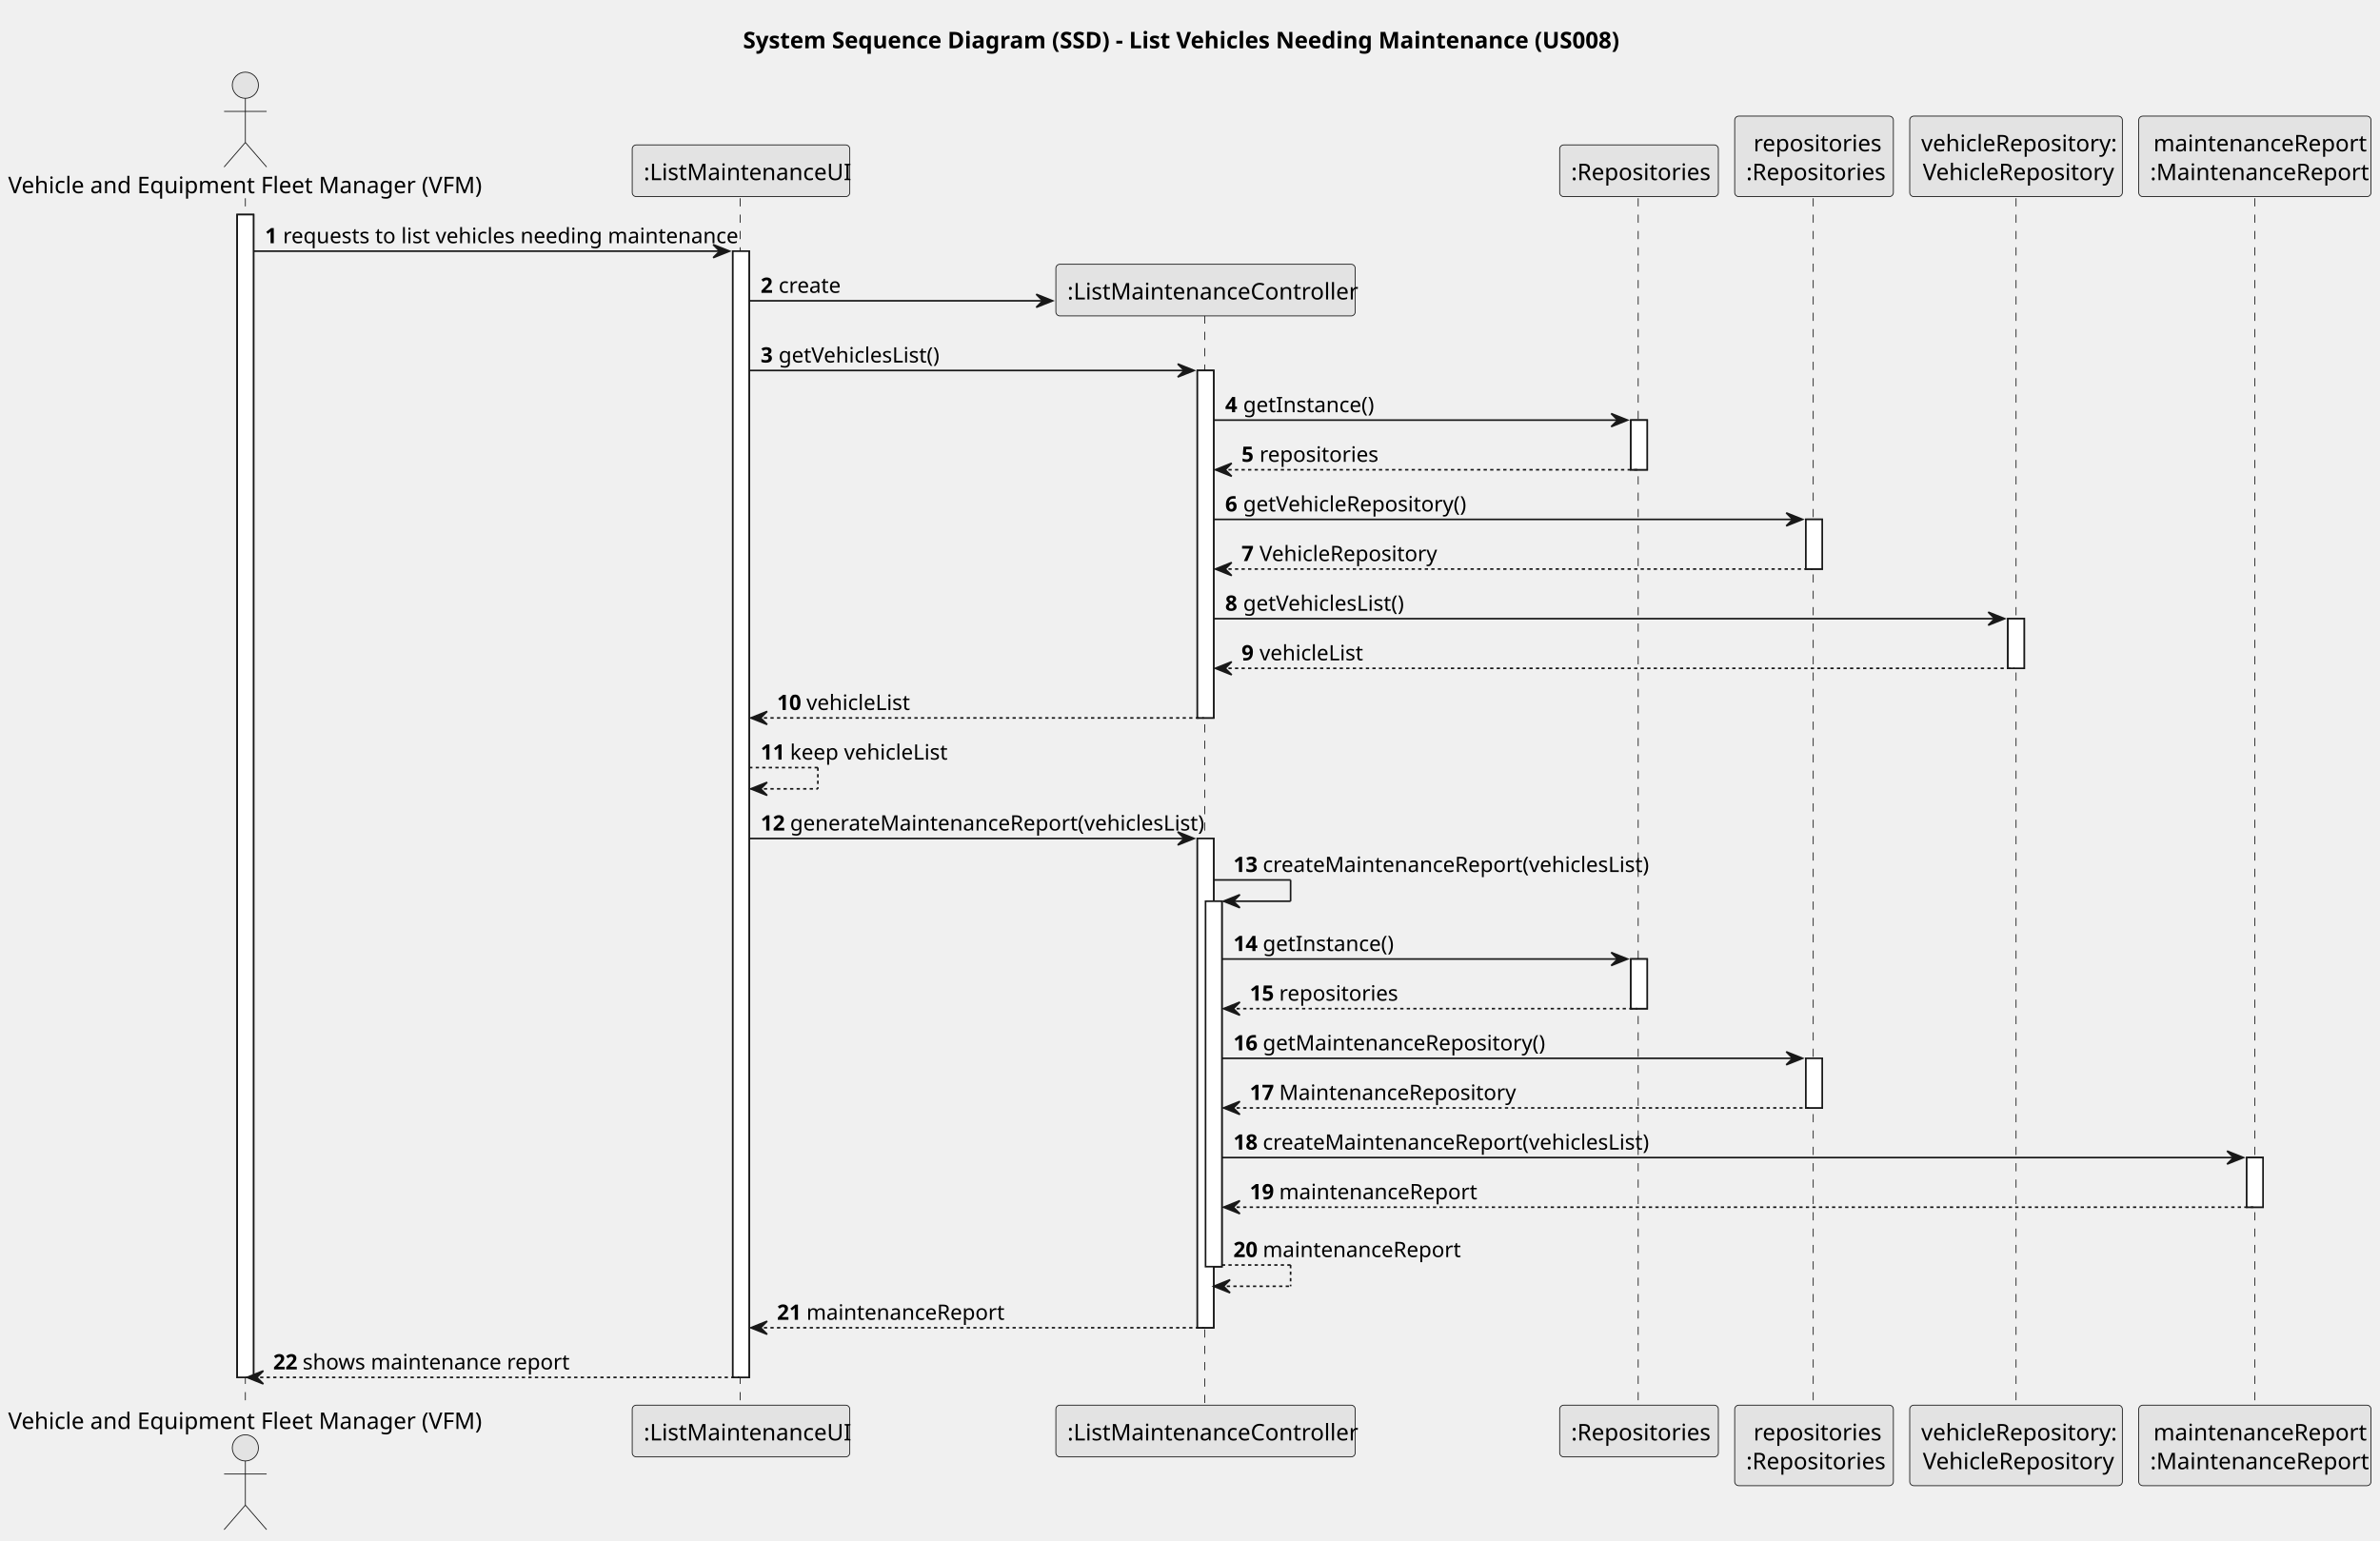
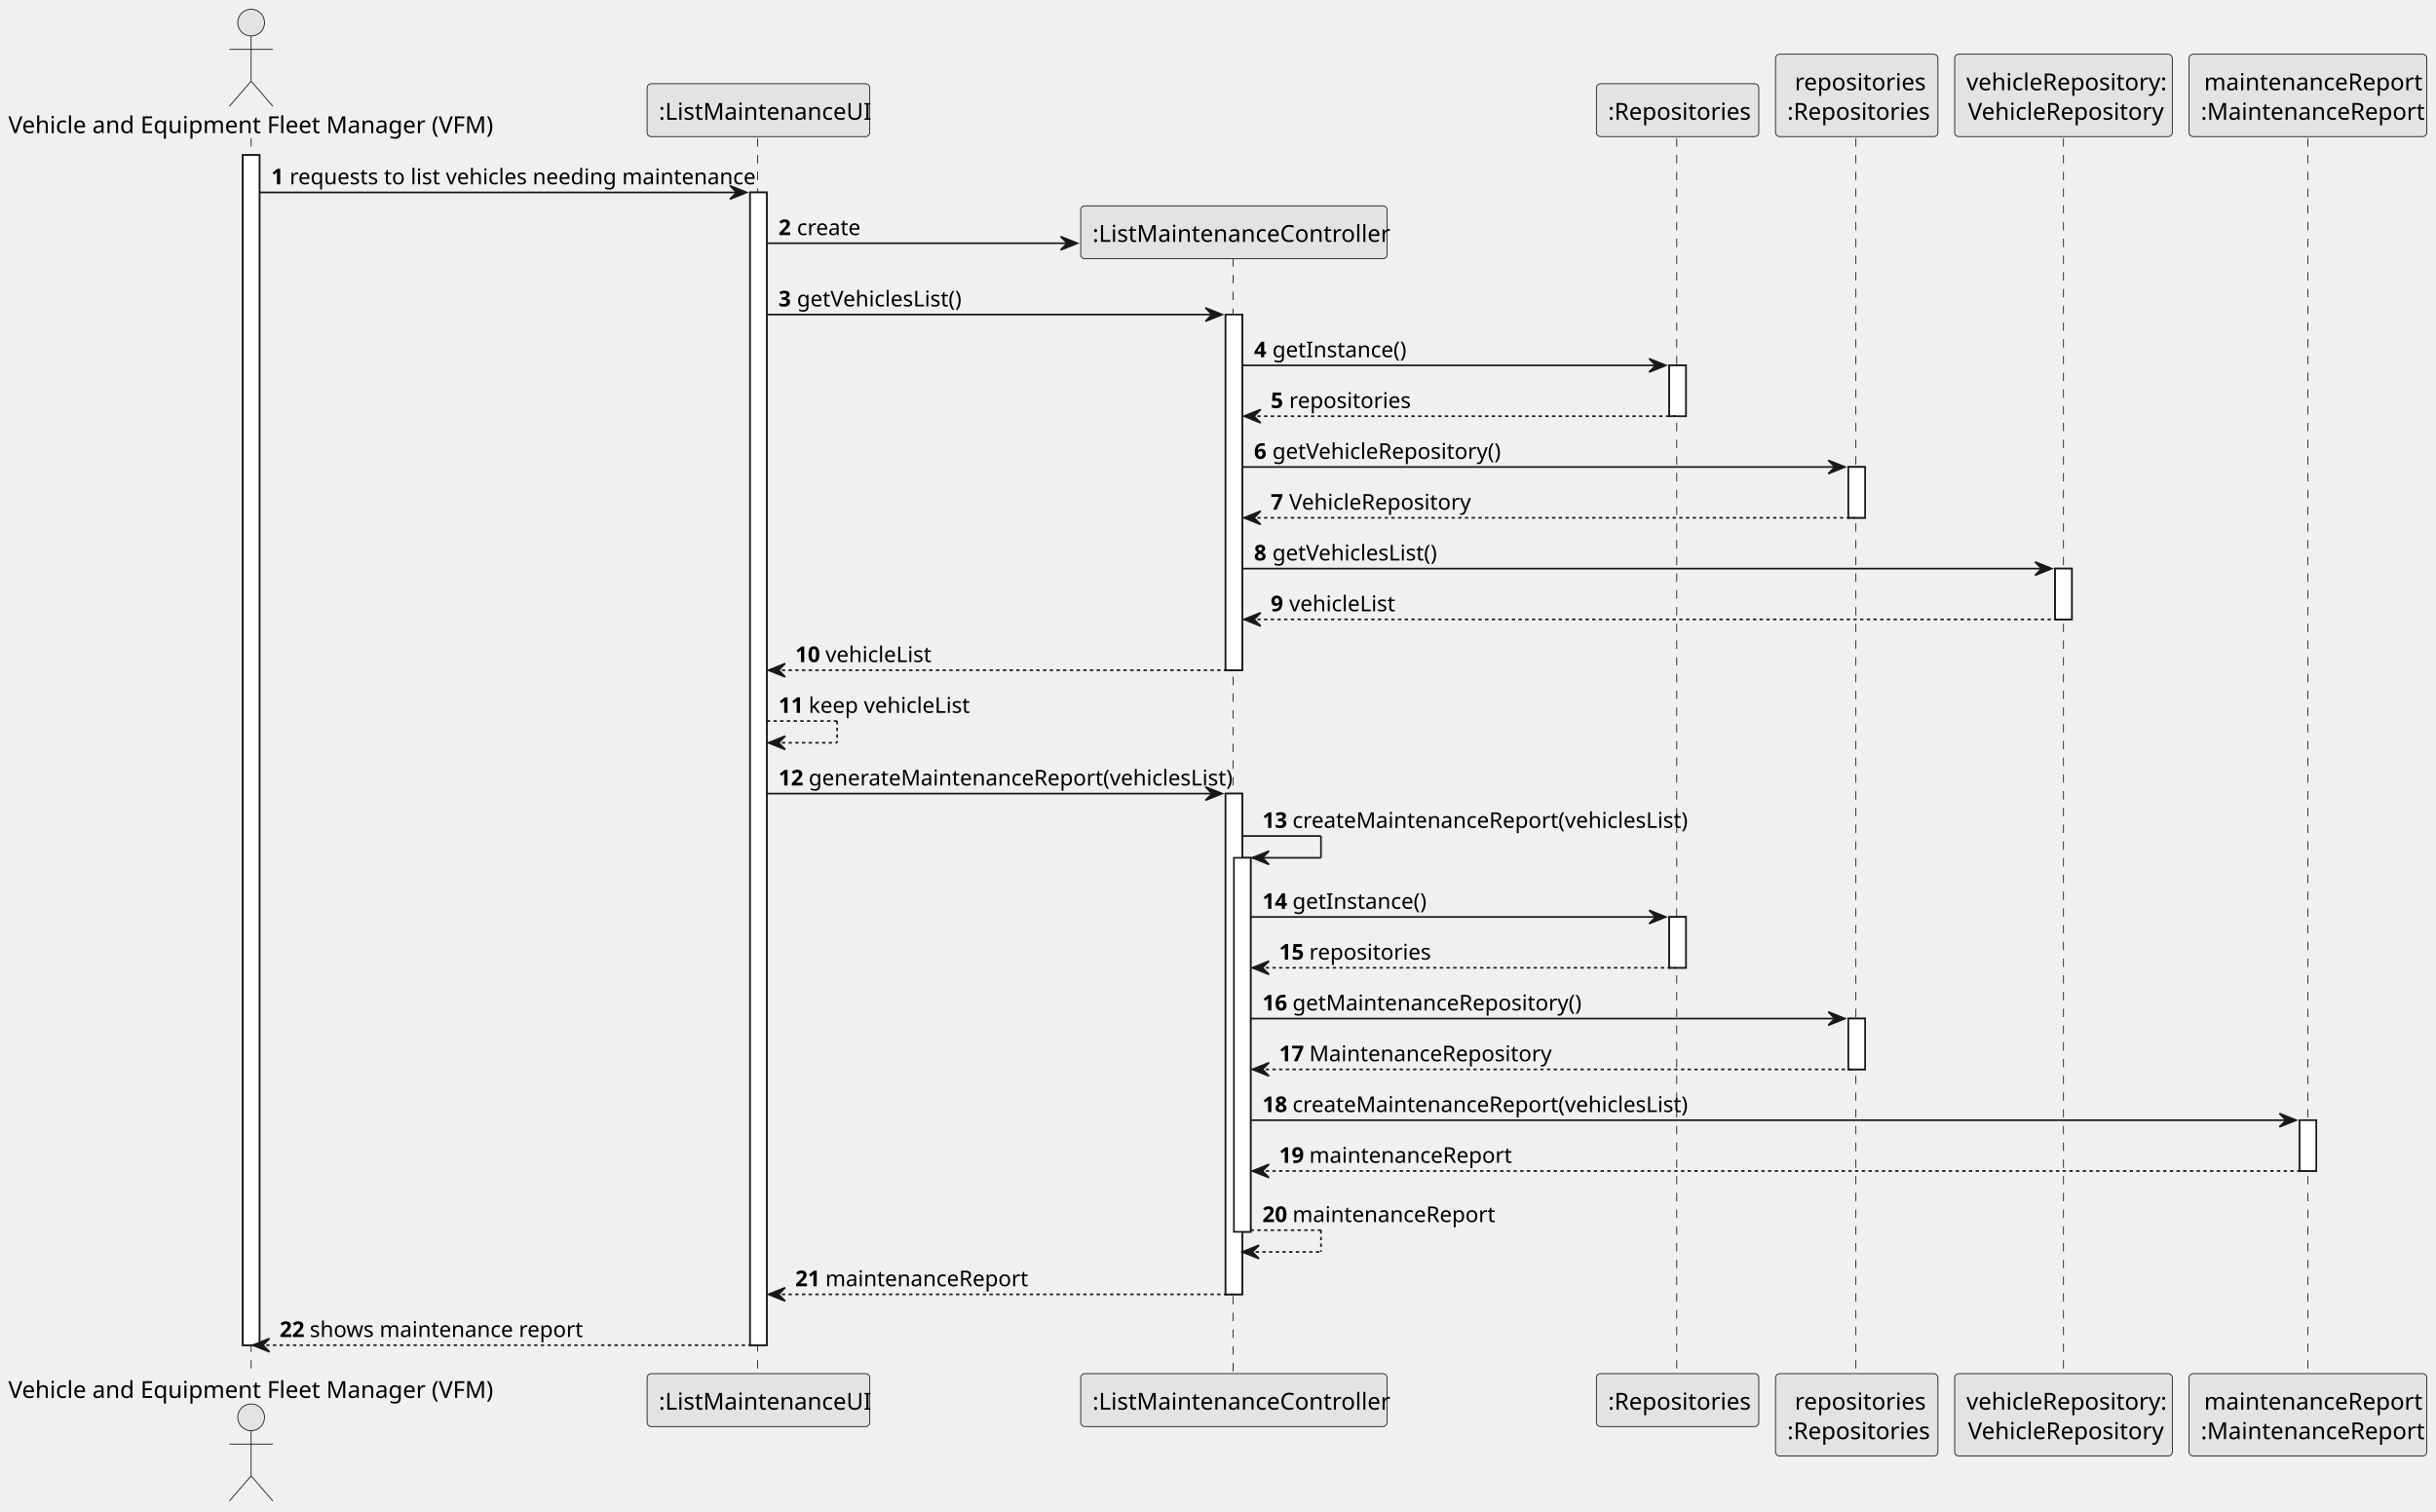
- <svg xmlns="http://www.w3.org/2000/svg" contentStyleType="text/css" height="942px" preserveAspectRatio="none" style="width:1455px;height:942px;background:#FFFFFF;" version="1.1" viewBox="0 0 1455 942" width="1455px" zoomAndPan="magnify">
+ <svg xmlns="http://www.w3.org/2000/svg" contentStyleType="text/css" height="903px" preserveAspectRatio="none" style="width:1455px;height:903px;background:#FFFFFF;" version="1.1" viewBox="0 0 1455 903" width="1455px" zoomAndPan="magnify">
  <defs />
  <g>
-     <text fill="#000000" font-family="sans-serif" font-size="14" font-weight="bold" lengthAdjust="spacing" textLength="545" x="454.25" y="29.533">System Sequence Diagram (SSD) - List Vehicles Needing Maintenance (US008)</text>
-     <rect fill="#FFFFFF" height="710.992" style="stroke:#181818;stroke-width:1.0;" width="10" x="145" y="131.219" />
-     <rect fill="#FFFFFF" height="688.641" style="stroke:#181818;stroke-width:1.0;" width="10" x="448" y="153.57" />
-     <rect fill="#FFFFFF" height="212.461" style="stroke:#181818;stroke-width:1.0;" width="10" x="732" y="226.531" />
-     <rect fill="#FFFFFF" height="299.164" style="stroke:#181818;stroke-width:1.0;" width="10" x="732" y="512.695" />
-     <rect fill="#FFFFFF" height="223.461" style="stroke:#181818;stroke-width:1.0;" width="10" x="737" y="551.047" />
-     <rect fill="#FFFFFF" height="30.352" style="stroke:#181818;stroke-width:1.0;" width="10" x="997" y="256.883" />
-     <rect fill="#FFFFFF" height="30.352" style="stroke:#181818;stroke-width:1.0;" width="10" x="997" y="586.398" />
-     <rect fill="#FFFFFF" height="30.352" style="stroke:#181818;stroke-width:1.0;" width="10" x="1104" y="317.586" />
-     <rect fill="#FFFFFF" height="30.352" style="stroke:#181818;stroke-width:1.0;" width="10" x="1104" y="647.102" />
-     <rect fill="#FFFFFF" height="30.352" style="stroke:#181818;stroke-width:1.0;" width="10" x="1227.5" y="378.289" />
-     <rect fill="#FFFFFF" height="30.352" style="stroke:#181818;stroke-width:1.0;" width="10" x="1373.5" y="707.805" />
-     <line style="stroke:#181818;stroke-width:0.5;stroke-dasharray:5.0,5.0;" x1="150" x2="150" y1="121.219" y2="860.211" />
-     <line style="stroke:#181818;stroke-width:0.5;stroke-dasharray:5.0,5.0;" x1="452.5" x2="452.5" y1="121.219" y2="860.211" />
-     <line style="stroke:#181818;stroke-width:0.5;stroke-dasharray:5.0,5.0;" x1="736.5" x2="736.5" y1="192.875" y2="860.211" />
-     <line style="stroke:#181818;stroke-width:0.5;stroke-dasharray:5.0,5.0;" x1="1001.5" x2="1001.5" y1="121.219" y2="860.211" />
-     <line style="stroke:#181818;stroke-width:0.5;stroke-dasharray:5.0,5.0;" x1="1108.5" x2="1108.5" y1="121.219" y2="860.211" />
-     <line style="stroke:#181818;stroke-width:0.5;stroke-dasharray:5.0,5.0;" x1="1232.5" x2="1232.5" y1="121.219" y2="860.211" />
-     <line style="stroke:#181818;stroke-width:0.5;stroke-dasharray:5.0,5.0;" x1="1378.5" x2="1378.5" y1="121.219" y2="860.211" />
-     <text fill="#000000" font-family="sans-serif" font-size="14" lengthAdjust="spacing" textLength="284" x="5" y="118.143">Vehicle and Equipment Fleet Manager (VFM)</text>
-     <ellipse cx="150" cy="52.109" fill="#E3E3E3" rx="8" ry="8" style="stroke:#181818;stroke-width:0.5;" />
-     <path d="M150,60.109 L150,87.109 M137,68.109 L163,68.109 M150,87.109 L137,102.109 M150,87.109 L163,102.109 " fill="none" style="stroke:#181818;stroke-width:0.5;" />
-     <text fill="#000000" font-family="sans-serif" font-size="14" lengthAdjust="spacing" textLength="284" x="5" y="873.744">Vehicle and Equipment Fleet Manager (VFM)</text>
-     <ellipse cx="150" cy="885.32" fill="#E3E3E3" rx="8" ry="8" style="stroke:#181818;stroke-width:0.5;" />
-     <path d="M150,893.32 L150,920.32 M137,901.32 L163,901.32 M150,920.32 L137,935.32 M150,920.32 L163,935.32 " fill="none" style="stroke:#181818;stroke-width:0.5;" />
-     <rect fill="#E3E3E3" height="31.609" rx="2.5" ry="2.5" style="stroke:#181818;stroke-width:0.5;" width="133" x="386.5" y="88.609" />
-     <text fill="#000000" font-family="sans-serif" font-size="14" lengthAdjust="spacing" textLength="119" x="393.5" y="110.143">:ListMaintenanceUI</text>
-     <rect fill="#E3E3E3" height="31.609" rx="2.5" ry="2.5" style="stroke:#181818;stroke-width:0.5;" width="133" x="386.5" y="859.211" />
-     <text fill="#000000" font-family="sans-serif" font-size="14" lengthAdjust="spacing" textLength="119" x="393.5" y="880.744">:ListMaintenanceUI</text>
-     <rect fill="#E3E3E3" height="31.609" rx="2.5" ry="2.5" style="stroke:#181818;stroke-width:0.5;" width="183" x="645.5" y="859.211" />
-     <text fill="#000000" font-family="sans-serif" font-size="14" lengthAdjust="spacing" textLength="169" x="652.5" y="880.744">:ListMaintenanceController</text>
-     <rect fill="#E3E3E3" height="31.609" rx="2.5" ry="2.5" style="stroke:#181818;stroke-width:0.5;" width="97" x="953.5" y="88.609" />
-     <text fill="#000000" font-family="sans-serif" font-size="14" lengthAdjust="spacing" textLength="83" x="960.5" y="110.143">:Repositories</text>
-     <rect fill="#E3E3E3" height="31.609" rx="2.5" ry="2.5" style="stroke:#181818;stroke-width:0.5;" width="97" x="953.5" y="859.211" />
-     <text fill="#000000" font-family="sans-serif" font-size="14" lengthAdjust="spacing" textLength="83" x="960.5" y="880.744">:Repositories</text>
-     <rect fill="#E3E3E3" height="49.219" rx="2.5" ry="2.5" style="stroke:#181818;stroke-width:0.5;" width="97" x="1060.5" y="71" />
-     <text fill="#000000" font-family="sans-serif" font-size="14" lengthAdjust="spacing" textLength="74" x="1072" y="92.533">repositories</text>
-     <text fill="#000000" font-family="sans-serif" font-size="14" lengthAdjust="spacing" textLength="83" x="1067.5" y="110.143">:Repositories</text>
-     <rect fill="#E3E3E3" height="49.219" rx="2.5" ry="2.5" style="stroke:#181818;stroke-width:0.5;" width="97" x="1060.5" y="859.211" />
-     <text fill="#000000" font-family="sans-serif" font-size="14" lengthAdjust="spacing" textLength="74" x="1072" y="880.744">repositories</text>
-     <text fill="#000000" font-family="sans-serif" font-size="14" lengthAdjust="spacing" textLength="83" x="1067.5" y="898.354">:Repositories</text>
-     <rect fill="#E3E3E3" height="49.219" rx="2.5" ry="2.5" style="stroke:#181818;stroke-width:0.5;" width="130" x="1167.5" y="71" />
-     <text fill="#000000" font-family="sans-serif" font-size="14" lengthAdjust="spacing" textLength="116" x="1174.5" y="92.533">vehicleRepository:</text>
-     <text fill="#000000" font-family="sans-serif" font-size="14" lengthAdjust="spacing" textLength="114" x="1175.5" y="110.143">VehicleRepository</text>
-     <rect fill="#E3E3E3" height="49.219" rx="2.5" ry="2.5" style="stroke:#181818;stroke-width:0.5;" width="130" x="1167.5" y="859.211" />
-     <text fill="#000000" font-family="sans-serif" font-size="14" lengthAdjust="spacing" textLength="116" x="1174.5" y="880.744">vehicleRepository:</text>
-     <text fill="#000000" font-family="sans-serif" font-size="14" lengthAdjust="spacing" textLength="114" x="1175.5" y="898.354">VehicleRepository</text>
-     <rect fill="#E3E3E3" height="49.219" rx="2.5" ry="2.5" style="stroke:#181818;stroke-width:0.5;" width="142" x="1307.5" y="71" />
-     <text fill="#000000" font-family="sans-serif" font-size="14" lengthAdjust="spacing" textLength="124" x="1316.5" y="92.533">maintenanceReport</text>
-     <text fill="#000000" font-family="sans-serif" font-size="14" lengthAdjust="spacing" textLength="128" x="1314.5" y="110.143">:MaintenanceReport</text>
-     <rect fill="#E3E3E3" height="49.219" rx="2.5" ry="2.5" style="stroke:#181818;stroke-width:0.5;" width="142" x="1307.5" y="859.211" />
-     <text fill="#000000" font-family="sans-serif" font-size="14" lengthAdjust="spacing" textLength="124" x="1316.5" y="880.744">maintenanceReport</text>
-     <text fill="#000000" font-family="sans-serif" font-size="14" lengthAdjust="spacing" textLength="128" x="1314.5" y="898.354">:MaintenanceReport</text>
-     <rect fill="#FFFFFF" height="710.992" style="stroke:#181818;stroke-width:1.0;" width="10" x="145" y="131.219" />
-     <rect fill="#FFFFFF" height="688.641" style="stroke:#181818;stroke-width:1.0;" width="10" x="448" y="153.57" />
-     <rect fill="#FFFFFF" height="212.461" style="stroke:#181818;stroke-width:1.0;" width="10" x="732" y="226.531" />
-     <rect fill="#FFFFFF" height="299.164" style="stroke:#181818;stroke-width:1.0;" width="10" x="732" y="512.695" />
-     <rect fill="#FFFFFF" height="223.461" style="stroke:#181818;stroke-width:1.0;" width="10" x="737" y="551.047" />
-     <rect fill="#FFFFFF" height="30.352" style="stroke:#181818;stroke-width:1.0;" width="10" x="997" y="256.883" />
-     <rect fill="#FFFFFF" height="30.352" style="stroke:#181818;stroke-width:1.0;" width="10" x="997" y="586.398" />
-     <rect fill="#FFFFFF" height="30.352" style="stroke:#181818;stroke-width:1.0;" width="10" x="1104" y="317.586" />
-     <rect fill="#FFFFFF" height="30.352" style="stroke:#181818;stroke-width:1.0;" width="10" x="1104" y="647.102" />
-     <rect fill="#FFFFFF" height="30.352" style="stroke:#181818;stroke-width:1.0;" width="10" x="1227.5" y="378.289" />
-     <rect fill="#FFFFFF" height="30.352" style="stroke:#181818;stroke-width:1.0;" width="10" x="1373.5" y="707.805" />
-     <polygon fill="#181818" points="436,149.57,446,153.57,436,157.57,440,153.57" style="stroke:#181818;stroke-width:1.0;" />
-     <line style="stroke:#181818;stroke-width:1.0;" x1="155" x2="442" y1="153.57" y2="153.57" />
-     <text fill="#000000" font-family="sans-serif" font-size="13" font-weight="bold" lengthAdjust="spacing" textLength="7" x="162" y="148.714">1</text>
-     <text fill="#000000" font-family="sans-serif" font-size="13" lengthAdjust="spacing" textLength="263" x="173" y="148.714">requests to list vehicles needing maintenance</text>
-     <polygon fill="#181818" points="633.5,179.922,643.5,183.922,633.5,187.922,637.5,183.922" style="stroke:#181818;stroke-width:1.0;" />
-     <line style="stroke:#181818;stroke-width:1.0;" x1="458" x2="639.5" y1="183.922" y2="183.922" />
-     <text fill="#000000" font-family="sans-serif" font-size="13" font-weight="bold" lengthAdjust="spacing" textLength="7" x="465" y="179.065">2</text>
-     <text fill="#000000" font-family="sans-serif" font-size="13" lengthAdjust="spacing" textLength="36" x="476" y="179.065">create</text>
-     <rect fill="#E3E3E3" height="31.609" rx="2.5" ry="2.5" style="stroke:#181818;stroke-width:0.5;" width="183" x="645.5" y="161.57" />
-     <text fill="#000000" font-family="sans-serif" font-size="14" lengthAdjust="spacing" textLength="169" x="652.5" y="183.103">:ListMaintenanceController</text>
-     <polygon fill="#181818" points="720,222.531,730,226.531,720,230.531,724,226.531" style="stroke:#181818;stroke-width:1.0;" />
-     <line style="stroke:#181818;stroke-width:1.0;" x1="458" x2="726" y1="226.531" y2="226.531" />
-     <text fill="#000000" font-family="sans-serif" font-size="13" font-weight="bold" lengthAdjust="spacing" textLength="7" x="465" y="221.675">3</text>
-     <text fill="#000000" font-family="sans-serif" font-size="13" lengthAdjust="spacing" textLength="97" x="476" y="221.675">getVehiclesList()</text>
-     <polygon fill="#181818" points="985,252.883,995,256.883,985,260.883,989,256.883" style="stroke:#181818;stroke-width:1.0;" />
-     <line style="stroke:#181818;stroke-width:1.0;" x1="742" x2="991" y1="256.883" y2="256.883" />
-     <text fill="#000000" font-family="sans-serif" font-size="13" font-weight="bold" lengthAdjust="spacing" textLength="7" x="749" y="252.026">4</text>
-     <text fill="#000000" font-family="sans-serif" font-size="13" lengthAdjust="spacing" textLength="75" x="760" y="252.026">getInstance()</text>
-     <polygon fill="#181818" points="753,283.234,743,287.234,753,291.234,749,287.234" style="stroke:#181818;stroke-width:1.0;" />
-     <line style="stroke:#181818;stroke-width:1.0;stroke-dasharray:2.0,2.0;" x1="747" x2="1001" y1="287.234" y2="287.234" />
-     <text fill="#000000" font-family="sans-serif" font-size="13" font-weight="bold" lengthAdjust="spacing" textLength="7" x="759" y="282.378">5</text>
-     <text fill="#000000" font-family="sans-serif" font-size="13" lengthAdjust="spacing" textLength="67" x="770" y="282.378">repositories</text>
-     <polygon fill="#181818" points="1092,313.586,1102,317.586,1092,321.586,1096,317.586" style="stroke:#181818;stroke-width:1.0;" />
-     <line style="stroke:#181818;stroke-width:1.0;" x1="742" x2="1098" y1="317.586" y2="317.586" />
-     <text fill="#000000" font-family="sans-serif" font-size="13" font-weight="bold" lengthAdjust="spacing" textLength="7" x="749" y="312.729">6</text>
-     <text fill="#000000" font-family="sans-serif" font-size="13" lengthAdjust="spacing" textLength="131" x="760" y="312.729">getVehicleRepository()</text>
-     <polygon fill="#181818" points="753,343.938,743,347.938,753,351.938,749,347.938" style="stroke:#181818;stroke-width:1.0;" />
-     <line style="stroke:#181818;stroke-width:1.0;stroke-dasharray:2.0,2.0;" x1="747" x2="1108" y1="347.938" y2="347.938" />
-     <text fill="#000000" font-family="sans-serif" font-size="13" font-weight="bold" lengthAdjust="spacing" textLength="7" x="759" y="343.081">7</text>
-     <text fill="#000000" font-family="sans-serif" font-size="13" lengthAdjust="spacing" textLength="105" x="770" y="343.081">VehicleRepository</text>
-     <polygon fill="#181818" points="1215.5,374.289,1225.5,378.289,1215.5,382.289,1219.5,378.289" style="stroke:#181818;stroke-width:1.0;" />
-     <line style="stroke:#181818;stroke-width:1.0;" x1="742" x2="1221.5" y1="378.289" y2="378.289" />
-     <text fill="#000000" font-family="sans-serif" font-size="13" font-weight="bold" lengthAdjust="spacing" textLength="7" x="749" y="373.433">8</text>
-     <text fill="#000000" font-family="sans-serif" font-size="13" lengthAdjust="spacing" textLength="97" x="760" y="373.433">getVehiclesList()</text>
-     <polygon fill="#181818" points="753,404.641,743,408.641,753,412.641,749,408.641" style="stroke:#181818;stroke-width:1.0;" />
-     <line style="stroke:#181818;stroke-width:1.0;stroke-dasharray:2.0,2.0;" x1="747" x2="1231.5" y1="408.641" y2="408.641" />
-     <text fill="#000000" font-family="sans-serif" font-size="13" font-weight="bold" lengthAdjust="spacing" textLength="7" x="759" y="403.784">9</text>
-     <text fill="#000000" font-family="sans-serif" font-size="13" lengthAdjust="spacing" textLength="60" x="770" y="403.784">vehicleList</text>
-     <polygon fill="#181818" points="469,434.992,459,438.992,469,442.992,465,438.992" style="stroke:#181818;stroke-width:1.0;" />
-     <line style="stroke:#181818;stroke-width:1.0;stroke-dasharray:2.0,2.0;" x1="463" x2="736" y1="438.992" y2="438.992" />
-     <text fill="#000000" font-family="sans-serif" font-size="13" font-weight="bold" lengthAdjust="spacing" textLength="14" x="475" y="434.136">10</text>
-     <text fill="#000000" font-family="sans-serif" font-size="13" lengthAdjust="spacing" textLength="60" x="493" y="434.136">vehicleList</text>
-     <line style="stroke:#181818;stroke-width:1.0;stroke-dasharray:2.0,2.0;" x1="458" x2="500" y1="469.344" y2="469.344" />
-     <line style="stroke:#181818;stroke-width:1.0;stroke-dasharray:2.0,2.0;" x1="500" x2="500" y1="469.344" y2="482.344" />
-     <line style="stroke:#181818;stroke-width:1.0;stroke-dasharray:2.0,2.0;" x1="459" x2="500" y1="482.344" y2="482.344" />
-     <polygon fill="#181818" points="469,478.344,459,482.344,469,486.344,465,482.344" style="stroke:#181818;stroke-width:1.0;" />
-     <text fill="#000000" font-family="sans-serif" font-size="13" font-weight="bold" lengthAdjust="spacing" textLength="14" x="465" y="464.487">11</text>
-     <text fill="#000000" font-family="sans-serif" font-size="13" lengthAdjust="spacing" textLength="92" x="483" y="464.487">keep vehicleList</text>
-     <polygon fill="#181818" points="720,508.695,730,512.695,720,516.695,724,512.695" style="stroke:#181818;stroke-width:1.0;" />
-     <line style="stroke:#181818;stroke-width:1.0;" x1="458" x2="726" y1="512.695" y2="512.695" />
-     <text fill="#000000" font-family="sans-serif" font-size="13" font-weight="bold" lengthAdjust="spacing" textLength="14" x="465" y="507.839">12</text>
-     <text fill="#000000" font-family="sans-serif" font-size="13" lengthAdjust="spacing" textLength="237" x="483" y="507.839">generateMaintenanceReport(vehiclesList)</text>
-     <line style="stroke:#181818;stroke-width:1.0;" x1="742" x2="789" y1="538.047" y2="538.047" />
-     <line style="stroke:#181818;stroke-width:1.0;" x1="789" x2="789" y1="538.047" y2="551.047" />
-     <line style="stroke:#181818;stroke-width:1.0;" x1="748" x2="789" y1="551.047" y2="551.047" />
-     <polygon fill="#181818" points="758,547.047,748,551.047,758,555.047,754,551.047" style="stroke:#181818;stroke-width:1.0;" />
-     <text fill="#000000" font-family="sans-serif" font-size="13" font-weight="bold" lengthAdjust="spacing" textLength="14" x="754" y="533.19">13</text>
-     <text fill="#000000" font-family="sans-serif" font-size="13" lengthAdjust="spacing" textLength="223" x="772" y="533.19">createMaintenanceReport(vehiclesList)</text>
-     <polygon fill="#181818" points="985,582.398,995,586.398,985,590.398,989,586.398" style="stroke:#181818;stroke-width:1.0;" />
-     <line style="stroke:#181818;stroke-width:1.0;" x1="747" x2="991" y1="586.398" y2="586.398" />
-     <text fill="#000000" font-family="sans-serif" font-size="13" font-weight="bold" lengthAdjust="spacing" textLength="14" x="754" y="581.542">14</text>
-     <text fill="#000000" font-family="sans-serif" font-size="13" lengthAdjust="spacing" textLength="75" x="772" y="581.542">getInstance()</text>
-     <polygon fill="#181818" points="758,612.75,748,616.75,758,620.75,754,616.75" style="stroke:#181818;stroke-width:1.0;" />
-     <line style="stroke:#181818;stroke-width:1.0;stroke-dasharray:2.0,2.0;" x1="752" x2="1001" y1="616.75" y2="616.75" />
-     <text fill="#000000" font-family="sans-serif" font-size="13" font-weight="bold" lengthAdjust="spacing" textLength="14" x="764" y="611.894">15</text>
-     <text fill="#000000" font-family="sans-serif" font-size="13" lengthAdjust="spacing" textLength="67" x="782" y="611.894">repositories</text>
-     <polygon fill="#181818" points="1092,643.102,1102,647.102,1092,651.102,1096,647.102" style="stroke:#181818;stroke-width:1.0;" />
-     <line style="stroke:#181818;stroke-width:1.0;" x1="747" x2="1098" y1="647.102" y2="647.102" />
-     <text fill="#000000" font-family="sans-serif" font-size="13" font-weight="bold" lengthAdjust="spacing" textLength="14" x="754" y="642.245">16</text>
-     <text fill="#000000" font-family="sans-serif" font-size="13" lengthAdjust="spacing" textLength="162" x="772" y="642.245">getMaintenanceRepository()</text>
-     <polygon fill="#181818" points="758,673.453,748,677.453,758,681.453,754,677.453" style="stroke:#181818;stroke-width:1.0;" />
-     <line style="stroke:#181818;stroke-width:1.0;stroke-dasharray:2.0,2.0;" x1="752" x2="1108" y1="677.453" y2="677.453" />
-     <text fill="#000000" font-family="sans-serif" font-size="13" font-weight="bold" lengthAdjust="spacing" textLength="14" x="764" y="672.597">17</text>
-     <text fill="#000000" font-family="sans-serif" font-size="13" lengthAdjust="spacing" textLength="136" x="782" y="672.597">MaintenanceRepository</text>
-     <polygon fill="#181818" points="1361.5,703.805,1371.5,707.805,1361.5,711.805,1365.5,707.805" style="stroke:#181818;stroke-width:1.0;" />
-     <line style="stroke:#181818;stroke-width:1.0;" x1="747" x2="1367.5" y1="707.805" y2="707.805" />
-     <text fill="#000000" font-family="sans-serif" font-size="13" font-weight="bold" lengthAdjust="spacing" textLength="14" x="754" y="702.948">18</text>
-     <text fill="#000000" font-family="sans-serif" font-size="13" lengthAdjust="spacing" textLength="223" x="772" y="702.948">createMaintenanceReport(vehiclesList)</text>
-     <polygon fill="#181818" points="758,734.156,748,738.156,758,742.156,754,738.156" style="stroke:#181818;stroke-width:1.0;" />
-     <line style="stroke:#181818;stroke-width:1.0;stroke-dasharray:2.0,2.0;" x1="752" x2="1377.5" y1="738.156" y2="738.156" />
-     <text fill="#000000" font-family="sans-serif" font-size="13" font-weight="bold" lengthAdjust="spacing" textLength="14" x="764" y="733.3">19</text>
-     <text fill="#000000" font-family="sans-serif" font-size="13" lengthAdjust="spacing" textLength="112" x="782" y="733.3">maintenanceReport</text>
-     <line style="stroke:#181818;stroke-width:1.0;stroke-dasharray:2.0,2.0;" x1="747" x2="789" y1="773.508" y2="773.508" />
-     <line style="stroke:#181818;stroke-width:1.0;stroke-dasharray:2.0,2.0;" x1="789" x2="789" y1="773.508" y2="786.508" />
-     <line style="stroke:#181818;stroke-width:1.0;stroke-dasharray:2.0,2.0;" x1="742" x2="789" y1="786.508" y2="786.508" />
-     <polygon fill="#181818" points="752,782.508,742,786.508,752,790.508,748,786.508" style="stroke:#181818;stroke-width:1.0;" />
-     <text fill="#000000" font-family="sans-serif" font-size="13" font-weight="bold" lengthAdjust="spacing" textLength="14" x="754" y="768.651">20</text>
-     <text fill="#000000" font-family="sans-serif" font-size="13" lengthAdjust="spacing" textLength="112" x="772" y="768.651">maintenanceReport</text>
-     <polygon fill="#181818" points="469,807.859,459,811.859,469,815.859,465,811.859" style="stroke:#181818;stroke-width:1.0;" />
-     <line style="stroke:#181818;stroke-width:1.0;stroke-dasharray:2.0,2.0;" x1="463" x2="736" y1="811.859" y2="811.859" />
-     <text fill="#000000" font-family="sans-serif" font-size="13" font-weight="bold" lengthAdjust="spacing" textLength="14" x="475" y="807.003">21</text>
-     <text fill="#000000" font-family="sans-serif" font-size="13" lengthAdjust="spacing" textLength="112" x="493" y="807.003">maintenanceReport</text>
-     <polygon fill="#181818" points="161,838.211,151,842.211,161,846.211,157,842.211" style="stroke:#181818;stroke-width:1.0;" />
-     <line style="stroke:#181818;stroke-width:1.0;stroke-dasharray:2.0,2.0;" x1="155" x2="452" y1="842.211" y2="842.211" />
-     <text fill="#000000" font-family="sans-serif" font-size="13" font-weight="bold" lengthAdjust="spacing" textLength="14" x="167" y="837.355">22</text>
-     <text fill="#000000" font-family="sans-serif" font-size="13" lengthAdjust="spacing" textLength="152" x="185" y="837.355">shows maintenance report</text>
+     <rect fill="#FFFFFF" height="710.992" style="stroke:#181818;stroke-width:1.0;" width="10" x="145" y="92.609" />
+     <rect fill="#FFFFFF" height="688.641" style="stroke:#181818;stroke-width:1.0;" width="10" x="448" y="114.961" />
+     <rect fill="#FFFFFF" height="212.461" style="stroke:#181818;stroke-width:1.0;" width="10" x="732" y="187.922" />
+     <rect fill="#FFFFFF" height="299.164" style="stroke:#181818;stroke-width:1.0;" width="10" x="732" y="474.086" />
+     <rect fill="#FFFFFF" height="223.461" style="stroke:#181818;stroke-width:1.0;" width="10" x="737" y="512.438" />
+     <rect fill="#FFFFFF" height="30.352" style="stroke:#181818;stroke-width:1.0;" width="10" x="997" y="218.273" />
+     <rect fill="#FFFFFF" height="30.352" style="stroke:#181818;stroke-width:1.0;" width="10" x="997" y="547.789" />
+     <rect fill="#FFFFFF" height="30.352" style="stroke:#181818;stroke-width:1.0;" width="10" x="1104" y="278.977" />
+     <rect fill="#FFFFFF" height="30.352" style="stroke:#181818;stroke-width:1.0;" width="10" x="1104" y="608.492" />
+     <rect fill="#FFFFFF" height="30.352" style="stroke:#181818;stroke-width:1.0;" width="10" x="1227.5" y="339.68" />
+     <rect fill="#FFFFFF" height="30.352" style="stroke:#181818;stroke-width:1.0;" width="10" x="1373.5" y="669.195" />
+     <line style="stroke:#181818;stroke-width:0.5;stroke-dasharray:5.0,5.0;" x1="150" x2="150" y1="82.609" y2="821.602" />
+     <line style="stroke:#181818;stroke-width:0.5;stroke-dasharray:5.0,5.0;" x1="452.5" x2="452.5" y1="82.609" y2="821.602" />
+     <line style="stroke:#181818;stroke-width:0.5;stroke-dasharray:5.0,5.0;" x1="736.5" x2="736.5" y1="154.266" y2="821.602" />
+     <line style="stroke:#181818;stroke-width:0.5;stroke-dasharray:5.0,5.0;" x1="1001.5" x2="1001.5" y1="82.609" y2="821.602" />
+     <line style="stroke:#181818;stroke-width:0.5;stroke-dasharray:5.0,5.0;" x1="1108.5" x2="1108.5" y1="82.609" y2="821.602" />
+     <line style="stroke:#181818;stroke-width:0.5;stroke-dasharray:5.0,5.0;" x1="1232.5" x2="1232.5" y1="82.609" y2="821.602" />
+     <line style="stroke:#181818;stroke-width:0.5;stroke-dasharray:5.0,5.0;" x1="1378.5" x2="1378.5" y1="82.609" y2="821.602" />
+     <text fill="#000000" font-family="sans-serif" font-size="14" lengthAdjust="spacing" textLength="284" x="5" y="79.533">Vehicle and Equipment Fleet Manager (VFM)</text>
+     <ellipse cx="150" cy="13.5" fill="#E3E3E3" rx="8" ry="8" style="stroke:#181818;stroke-width:0.5;" />
+     <path d="M150,21.5 L150,48.5 M137,29.5 L163,29.5 M150,48.5 L137,63.5 M150,48.5 L163,63.5 " fill="none" style="stroke:#181818;stroke-width:0.5;" />
+     <text fill="#000000" font-family="sans-serif" font-size="14" lengthAdjust="spacing" textLength="284" x="5" y="835.135">Vehicle and Equipment Fleet Manager (VFM)</text>
+     <ellipse cx="150" cy="846.711" fill="#E3E3E3" rx="8" ry="8" style="stroke:#181818;stroke-width:0.5;" />
+     <path d="M150,854.711 L150,881.711 M137,862.711 L163,862.711 M150,881.711 L137,896.711 M150,881.711 L163,896.711 " fill="none" style="stroke:#181818;stroke-width:0.5;" />
+     <rect fill="#E3E3E3" height="31.609" rx="2.5" ry="2.5" style="stroke:#181818;stroke-width:0.5;" width="133" x="386.5" y="50" />
+     <text fill="#000000" font-family="sans-serif" font-size="14" lengthAdjust="spacing" textLength="119" x="393.5" y="71.533">:ListMaintenanceUI</text>
+     <rect fill="#E3E3E3" height="31.609" rx="2.5" ry="2.5" style="stroke:#181818;stroke-width:0.5;" width="133" x="386.5" y="820.602" />
+     <text fill="#000000" font-family="sans-serif" font-size="14" lengthAdjust="spacing" textLength="119" x="393.5" y="842.135">:ListMaintenanceUI</text>
+     <rect fill="#E3E3E3" height="31.609" rx="2.5" ry="2.5" style="stroke:#181818;stroke-width:0.5;" width="183" x="645.5" y="820.602" />
+     <text fill="#000000" font-family="sans-serif" font-size="14" lengthAdjust="spacing" textLength="169" x="652.5" y="842.135">:ListMaintenanceController</text>
+     <rect fill="#E3E3E3" height="31.609" rx="2.5" ry="2.5" style="stroke:#181818;stroke-width:0.5;" width="97" x="953.5" y="50" />
+     <text fill="#000000" font-family="sans-serif" font-size="14" lengthAdjust="spacing" textLength="83" x="960.5" y="71.533">:Repositories</text>
+     <rect fill="#E3E3E3" height="31.609" rx="2.5" ry="2.5" style="stroke:#181818;stroke-width:0.5;" width="97" x="953.5" y="820.602" />
+     <text fill="#000000" font-family="sans-serif" font-size="14" lengthAdjust="spacing" textLength="83" x="960.5" y="842.135">:Repositories</text>
+     <rect fill="#E3E3E3" height="49.219" rx="2.5" ry="2.5" style="stroke:#181818;stroke-width:0.5;" width="97" x="1060.5" y="32.391" />
+     <text fill="#000000" font-family="sans-serif" font-size="14" lengthAdjust="spacing" textLength="74" x="1072" y="53.924">repositories</text>
+     <text fill="#000000" font-family="sans-serif" font-size="14" lengthAdjust="spacing" textLength="83" x="1067.5" y="71.533">:Repositories</text>
+     <rect fill="#E3E3E3" height="49.219" rx="2.5" ry="2.5" style="stroke:#181818;stroke-width:0.5;" width="97" x="1060.5" y="820.602" />
+     <text fill="#000000" font-family="sans-serif" font-size="14" lengthAdjust="spacing" textLength="74" x="1072" y="842.135">repositories</text>
+     <text fill="#000000" font-family="sans-serif" font-size="14" lengthAdjust="spacing" textLength="83" x="1067.5" y="859.744">:Repositories</text>
+     <rect fill="#E3E3E3" height="49.219" rx="2.5" ry="2.5" style="stroke:#181818;stroke-width:0.5;" width="130" x="1167.5" y="32.391" />
+     <text fill="#000000" font-family="sans-serif" font-size="14" lengthAdjust="spacing" textLength="116" x="1174.5" y="53.924">vehicleRepository:</text>
+     <text fill="#000000" font-family="sans-serif" font-size="14" lengthAdjust="spacing" textLength="114" x="1175.5" y="71.533">VehicleRepository</text>
+     <rect fill="#E3E3E3" height="49.219" rx="2.5" ry="2.5" style="stroke:#181818;stroke-width:0.5;" width="130" x="1167.5" y="820.602" />
+     <text fill="#000000" font-family="sans-serif" font-size="14" lengthAdjust="spacing" textLength="116" x="1174.5" y="842.135">vehicleRepository:</text>
+     <text fill="#000000" font-family="sans-serif" font-size="14" lengthAdjust="spacing" textLength="114" x="1175.5" y="859.744">VehicleRepository</text>
+     <rect fill="#E3E3E3" height="49.219" rx="2.5" ry="2.5" style="stroke:#181818;stroke-width:0.5;" width="142" x="1307.5" y="32.391" />
+     <text fill="#000000" font-family="sans-serif" font-size="14" lengthAdjust="spacing" textLength="124" x="1316.5" y="53.924">maintenanceReport</text>
+     <text fill="#000000" font-family="sans-serif" font-size="14" lengthAdjust="spacing" textLength="128" x="1314.5" y="71.533">:MaintenanceReport</text>
+     <rect fill="#E3E3E3" height="49.219" rx="2.5" ry="2.5" style="stroke:#181818;stroke-width:0.5;" width="142" x="1307.5" y="820.602" />
+     <text fill="#000000" font-family="sans-serif" font-size="14" lengthAdjust="spacing" textLength="124" x="1316.5" y="842.135">maintenanceReport</text>
+     <text fill="#000000" font-family="sans-serif" font-size="14" lengthAdjust="spacing" textLength="128" x="1314.5" y="859.744">:MaintenanceReport</text>
+     <rect fill="#FFFFFF" height="710.992" style="stroke:#181818;stroke-width:1.0;" width="10" x="145" y="92.609" />
+     <rect fill="#FFFFFF" height="688.641" style="stroke:#181818;stroke-width:1.0;" width="10" x="448" y="114.961" />
+     <rect fill="#FFFFFF" height="212.461" style="stroke:#181818;stroke-width:1.0;" width="10" x="732" y="187.922" />
+     <rect fill="#FFFFFF" height="299.164" style="stroke:#181818;stroke-width:1.0;" width="10" x="732" y="474.086" />
+     <rect fill="#FFFFFF" height="223.461" style="stroke:#181818;stroke-width:1.0;" width="10" x="737" y="512.438" />
+     <rect fill="#FFFFFF" height="30.352" style="stroke:#181818;stroke-width:1.0;" width="10" x="997" y="218.273" />
+     <rect fill="#FFFFFF" height="30.352" style="stroke:#181818;stroke-width:1.0;" width="10" x="997" y="547.789" />
+     <rect fill="#FFFFFF" height="30.352" style="stroke:#181818;stroke-width:1.0;" width="10" x="1104" y="278.977" />
+     <rect fill="#FFFFFF" height="30.352" style="stroke:#181818;stroke-width:1.0;" width="10" x="1104" y="608.492" />
+     <rect fill="#FFFFFF" height="30.352" style="stroke:#181818;stroke-width:1.0;" width="10" x="1227.5" y="339.68" />
+     <rect fill="#FFFFFF" height="30.352" style="stroke:#181818;stroke-width:1.0;" width="10" x="1373.5" y="669.195" />
+     <polygon fill="#181818" points="436,110.961,446,114.961,436,118.961,440,114.961" style="stroke:#181818;stroke-width:1.0;" />
+     <line style="stroke:#181818;stroke-width:1.0;" x1="155" x2="442" y1="114.961" y2="114.961" />
+     <text fill="#000000" font-family="sans-serif" font-size="13" font-weight="bold" lengthAdjust="spacing" textLength="7" x="162" y="110.105">1</text>
+     <text fill="#000000" font-family="sans-serif" font-size="13" lengthAdjust="spacing" textLength="263" x="173" y="110.105">requests to list vehicles needing maintenance</text>
+     <polygon fill="#181818" points="633.5,141.312,643.5,145.312,633.5,149.312,637.5,145.312" style="stroke:#181818;stroke-width:1.0;" />
+     <line style="stroke:#181818;stroke-width:1.0;" x1="458" x2="639.5" y1="145.312" y2="145.312" />
+     <text fill="#000000" font-family="sans-serif" font-size="13" font-weight="bold" lengthAdjust="spacing" textLength="7" x="465" y="140.456">2</text>
+     <text fill="#000000" font-family="sans-serif" font-size="13" lengthAdjust="spacing" textLength="36" x="476" y="140.456">create</text>
+     <rect fill="#E3E3E3" height="31.609" rx="2.5" ry="2.5" style="stroke:#181818;stroke-width:0.5;" width="183" x="645.5" y="122.961" />
+     <text fill="#000000" font-family="sans-serif" font-size="14" lengthAdjust="spacing" textLength="169" x="652.5" y="144.494">:ListMaintenanceController</text>
+     <polygon fill="#181818" points="720,183.922,730,187.922,720,191.922,724,187.922" style="stroke:#181818;stroke-width:1.0;" />
+     <line style="stroke:#181818;stroke-width:1.0;" x1="458" x2="726" y1="187.922" y2="187.922" />
+     <text fill="#000000" font-family="sans-serif" font-size="13" font-weight="bold" lengthAdjust="spacing" textLength="7" x="465" y="183.065">3</text>
+     <text fill="#000000" font-family="sans-serif" font-size="13" lengthAdjust="spacing" textLength="97" x="476" y="183.065">getVehiclesList()</text>
+     <polygon fill="#181818" points="985,214.273,995,218.273,985,222.273,989,218.273" style="stroke:#181818;stroke-width:1.0;" />
+     <line style="stroke:#181818;stroke-width:1.0;" x1="742" x2="991" y1="218.273" y2="218.273" />
+     <text fill="#000000" font-family="sans-serif" font-size="13" font-weight="bold" lengthAdjust="spacing" textLength="7" x="749" y="213.417">4</text>
+     <text fill="#000000" font-family="sans-serif" font-size="13" lengthAdjust="spacing" textLength="75" x="760" y="213.417">getInstance()</text>
+     <polygon fill="#181818" points="753,244.625,743,248.625,753,252.625,749,248.625" style="stroke:#181818;stroke-width:1.0;" />
+     <line style="stroke:#181818;stroke-width:1.0;stroke-dasharray:2.0,2.0;" x1="747" x2="1001" y1="248.625" y2="248.625" />
+     <text fill="#000000" font-family="sans-serif" font-size="13" font-weight="bold" lengthAdjust="spacing" textLength="7" x="759" y="243.769">5</text>
+     <text fill="#000000" font-family="sans-serif" font-size="13" lengthAdjust="spacing" textLength="67" x="770" y="243.769">repositories</text>
+     <polygon fill="#181818" points="1092,274.977,1102,278.977,1092,282.977,1096,278.977" style="stroke:#181818;stroke-width:1.0;" />
+     <line style="stroke:#181818;stroke-width:1.0;" x1="742" x2="1098" y1="278.977" y2="278.977" />
+     <text fill="#000000" font-family="sans-serif" font-size="13" font-weight="bold" lengthAdjust="spacing" textLength="7" x="749" y="274.12">6</text>
+     <text fill="#000000" font-family="sans-serif" font-size="13" lengthAdjust="spacing" textLength="131" x="760" y="274.12">getVehicleRepository()</text>
+     <polygon fill="#181818" points="753,305.328,743,309.328,753,313.328,749,309.328" style="stroke:#181818;stroke-width:1.0;" />
+     <line style="stroke:#181818;stroke-width:1.0;stroke-dasharray:2.0,2.0;" x1="747" x2="1108" y1="309.328" y2="309.328" />
+     <text fill="#000000" font-family="sans-serif" font-size="13" font-weight="bold" lengthAdjust="spacing" textLength="7" x="759" y="304.472">7</text>
+     <text fill="#000000" font-family="sans-serif" font-size="13" lengthAdjust="spacing" textLength="105" x="770" y="304.472">VehicleRepository</text>
+     <polygon fill="#181818" points="1215.5,335.68,1225.5,339.68,1215.5,343.68,1219.5,339.68" style="stroke:#181818;stroke-width:1.0;" />
+     <line style="stroke:#181818;stroke-width:1.0;" x1="742" x2="1221.5" y1="339.68" y2="339.68" />
+     <text fill="#000000" font-family="sans-serif" font-size="13" font-weight="bold" lengthAdjust="spacing" textLength="7" x="749" y="334.823">8</text>
+     <text fill="#000000" font-family="sans-serif" font-size="13" lengthAdjust="spacing" textLength="97" x="760" y="334.823">getVehiclesList()</text>
+     <polygon fill="#181818" points="753,366.031,743,370.031,753,374.031,749,370.031" style="stroke:#181818;stroke-width:1.0;" />
+     <line style="stroke:#181818;stroke-width:1.0;stroke-dasharray:2.0,2.0;" x1="747" x2="1231.5" y1="370.031" y2="370.031" />
+     <text fill="#000000" font-family="sans-serif" font-size="13" font-weight="bold" lengthAdjust="spacing" textLength="7" x="759" y="365.175">9</text>
+     <text fill="#000000" font-family="sans-serif" font-size="13" lengthAdjust="spacing" textLength="60" x="770" y="365.175">vehicleList</text>
+     <polygon fill="#181818" points="469,396.383,459,400.383,469,404.383,465,400.383" style="stroke:#181818;stroke-width:1.0;" />
+     <line style="stroke:#181818;stroke-width:1.0;stroke-dasharray:2.0,2.0;" x1="463" x2="736" y1="400.383" y2="400.383" />
+     <text fill="#000000" font-family="sans-serif" font-size="13" font-weight="bold" lengthAdjust="spacing" textLength="14" x="475" y="395.526">10</text>
+     <text fill="#000000" font-family="sans-serif" font-size="13" lengthAdjust="spacing" textLength="60" x="493" y="395.526">vehicleList</text>
+     <line style="stroke:#181818;stroke-width:1.0;stroke-dasharray:2.0,2.0;" x1="458" x2="500" y1="430.734" y2="430.734" />
+     <line style="stroke:#181818;stroke-width:1.0;stroke-dasharray:2.0,2.0;" x1="500" x2="500" y1="430.734" y2="443.734" />
+     <line style="stroke:#181818;stroke-width:1.0;stroke-dasharray:2.0,2.0;" x1="459" x2="500" y1="443.734" y2="443.734" />
+     <polygon fill="#181818" points="469,439.734,459,443.734,469,447.734,465,443.734" style="stroke:#181818;stroke-width:1.0;" />
+     <text fill="#000000" font-family="sans-serif" font-size="13" font-weight="bold" lengthAdjust="spacing" textLength="14" x="465" y="425.878">11</text>
+     <text fill="#000000" font-family="sans-serif" font-size="13" lengthAdjust="spacing" textLength="92" x="483" y="425.878">keep vehicleList</text>
+     <polygon fill="#181818" points="720,470.086,730,474.086,720,478.086,724,474.086" style="stroke:#181818;stroke-width:1.0;" />
+     <line style="stroke:#181818;stroke-width:1.0;" x1="458" x2="726" y1="474.086" y2="474.086" />
+     <text fill="#000000" font-family="sans-serif" font-size="13" font-weight="bold" lengthAdjust="spacing" textLength="14" x="465" y="469.229">12</text>
+     <text fill="#000000" font-family="sans-serif" font-size="13" lengthAdjust="spacing" textLength="237" x="483" y="469.229">generateMaintenanceReport(vehiclesList)</text>
+     <line style="stroke:#181818;stroke-width:1.0;" x1="742" x2="789" y1="499.438" y2="499.438" />
+     <line style="stroke:#181818;stroke-width:1.0;" x1="789" x2="789" y1="499.438" y2="512.438" />
+     <line style="stroke:#181818;stroke-width:1.0;" x1="748" x2="789" y1="512.438" y2="512.438" />
+     <polygon fill="#181818" points="758,508.438,748,512.438,758,516.438,754,512.438" style="stroke:#181818;stroke-width:1.0;" />
+     <text fill="#000000" font-family="sans-serif" font-size="13" font-weight="bold" lengthAdjust="spacing" textLength="14" x="754" y="494.581">13</text>
+     <text fill="#000000" font-family="sans-serif" font-size="13" lengthAdjust="spacing" textLength="223" x="772" y="494.581">createMaintenanceReport(vehiclesList)</text>
+     <polygon fill="#181818" points="985,543.789,995,547.789,985,551.789,989,547.789" style="stroke:#181818;stroke-width:1.0;" />
+     <line style="stroke:#181818;stroke-width:1.0;" x1="747" x2="991" y1="547.789" y2="547.789" />
+     <text fill="#000000" font-family="sans-serif" font-size="13" font-weight="bold" lengthAdjust="spacing" textLength="14" x="754" y="542.933">14</text>
+     <text fill="#000000" font-family="sans-serif" font-size="13" lengthAdjust="spacing" textLength="75" x="772" y="542.933">getInstance()</text>
+     <polygon fill="#181818" points="758,574.141,748,578.141,758,582.141,754,578.141" style="stroke:#181818;stroke-width:1.0;" />
+     <line style="stroke:#181818;stroke-width:1.0;stroke-dasharray:2.0,2.0;" x1="752" x2="1001" y1="578.141" y2="578.141" />
+     <text fill="#000000" font-family="sans-serif" font-size="13" font-weight="bold" lengthAdjust="spacing" textLength="14" x="764" y="573.284">15</text>
+     <text fill="#000000" font-family="sans-serif" font-size="13" lengthAdjust="spacing" textLength="67" x="782" y="573.284">repositories</text>
+     <polygon fill="#181818" points="1092,604.492,1102,608.492,1092,612.492,1096,608.492" style="stroke:#181818;stroke-width:1.0;" />
+     <line style="stroke:#181818;stroke-width:1.0;" x1="747" x2="1098" y1="608.492" y2="608.492" />
+     <text fill="#000000" font-family="sans-serif" font-size="13" font-weight="bold" lengthAdjust="spacing" textLength="14" x="754" y="603.636">16</text>
+     <text fill="#000000" font-family="sans-serif" font-size="13" lengthAdjust="spacing" textLength="162" x="772" y="603.636">getMaintenanceRepository()</text>
+     <polygon fill="#181818" points="758,634.844,748,638.844,758,642.844,754,638.844" style="stroke:#181818;stroke-width:1.0;" />
+     <line style="stroke:#181818;stroke-width:1.0;stroke-dasharray:2.0,2.0;" x1="752" x2="1108" y1="638.844" y2="638.844" />
+     <text fill="#000000" font-family="sans-serif" font-size="13" font-weight="bold" lengthAdjust="spacing" textLength="14" x="764" y="633.987">17</text>
+     <text fill="#000000" font-family="sans-serif" font-size="13" lengthAdjust="spacing" textLength="136" x="782" y="633.987">MaintenanceRepository</text>
+     <polygon fill="#181818" points="1361.5,665.195,1371.5,669.195,1361.5,673.195,1365.5,669.195" style="stroke:#181818;stroke-width:1.0;" />
+     <line style="stroke:#181818;stroke-width:1.0;" x1="747" x2="1367.5" y1="669.195" y2="669.195" />
+     <text fill="#000000" font-family="sans-serif" font-size="13" font-weight="bold" lengthAdjust="spacing" textLength="14" x="754" y="664.339">18</text>
+     <text fill="#000000" font-family="sans-serif" font-size="13" lengthAdjust="spacing" textLength="223" x="772" y="664.339">createMaintenanceReport(vehiclesList)</text>
+     <polygon fill="#181818" points="758,695.547,748,699.547,758,703.547,754,699.547" style="stroke:#181818;stroke-width:1.0;" />
+     <line style="stroke:#181818;stroke-width:1.0;stroke-dasharray:2.0,2.0;" x1="752" x2="1377.5" y1="699.547" y2="699.547" />
+     <text fill="#000000" font-family="sans-serif" font-size="13" font-weight="bold" lengthAdjust="spacing" textLength="14" x="764" y="694.69">19</text>
+     <text fill="#000000" font-family="sans-serif" font-size="13" lengthAdjust="spacing" textLength="112" x="782" y="694.69">maintenanceReport</text>
+     <line style="stroke:#181818;stroke-width:1.0;stroke-dasharray:2.0,2.0;" x1="747" x2="789" y1="734.898" y2="734.898" />
+     <line style="stroke:#181818;stroke-width:1.0;stroke-dasharray:2.0,2.0;" x1="789" x2="789" y1="734.898" y2="747.898" />
+     <line style="stroke:#181818;stroke-width:1.0;stroke-dasharray:2.0,2.0;" x1="742" x2="789" y1="747.898" y2="747.898" />
+     <polygon fill="#181818" points="752,743.898,742,747.898,752,751.898,748,747.898" style="stroke:#181818;stroke-width:1.0;" />
+     <text fill="#000000" font-family="sans-serif" font-size="13" font-weight="bold" lengthAdjust="spacing" textLength="14" x="754" y="730.042">20</text>
+     <text fill="#000000" font-family="sans-serif" font-size="13" lengthAdjust="spacing" textLength="112" x="772" y="730.042">maintenanceReport</text>
+     <polygon fill="#181818" points="469,769.25,459,773.25,469,777.25,465,773.25" style="stroke:#181818;stroke-width:1.0;" />
+     <line style="stroke:#181818;stroke-width:1.0;stroke-dasharray:2.0,2.0;" x1="463" x2="736" y1="773.25" y2="773.25" />
+     <text fill="#000000" font-family="sans-serif" font-size="13" font-weight="bold" lengthAdjust="spacing" textLength="14" x="475" y="768.394">21</text>
+     <text fill="#000000" font-family="sans-serif" font-size="13" lengthAdjust="spacing" textLength="112" x="493" y="768.394">maintenanceReport</text>
+     <polygon fill="#181818" points="161,799.602,151,803.602,161,807.602,157,803.602" style="stroke:#181818;stroke-width:1.0;" />
+     <line style="stroke:#181818;stroke-width:1.0;stroke-dasharray:2.0,2.0;" x1="155" x2="452" y1="803.602" y2="803.602" />
+     <text fill="#000000" font-family="sans-serif" font-size="13" font-weight="bold" lengthAdjust="spacing" textLength="14" x="167" y="798.745">22</text>
+     <text fill="#000000" font-family="sans-serif" font-size="13" lengthAdjust="spacing" textLength="152" x="185" y="798.745">shows maintenance report</text>
  </g>
</svg>
